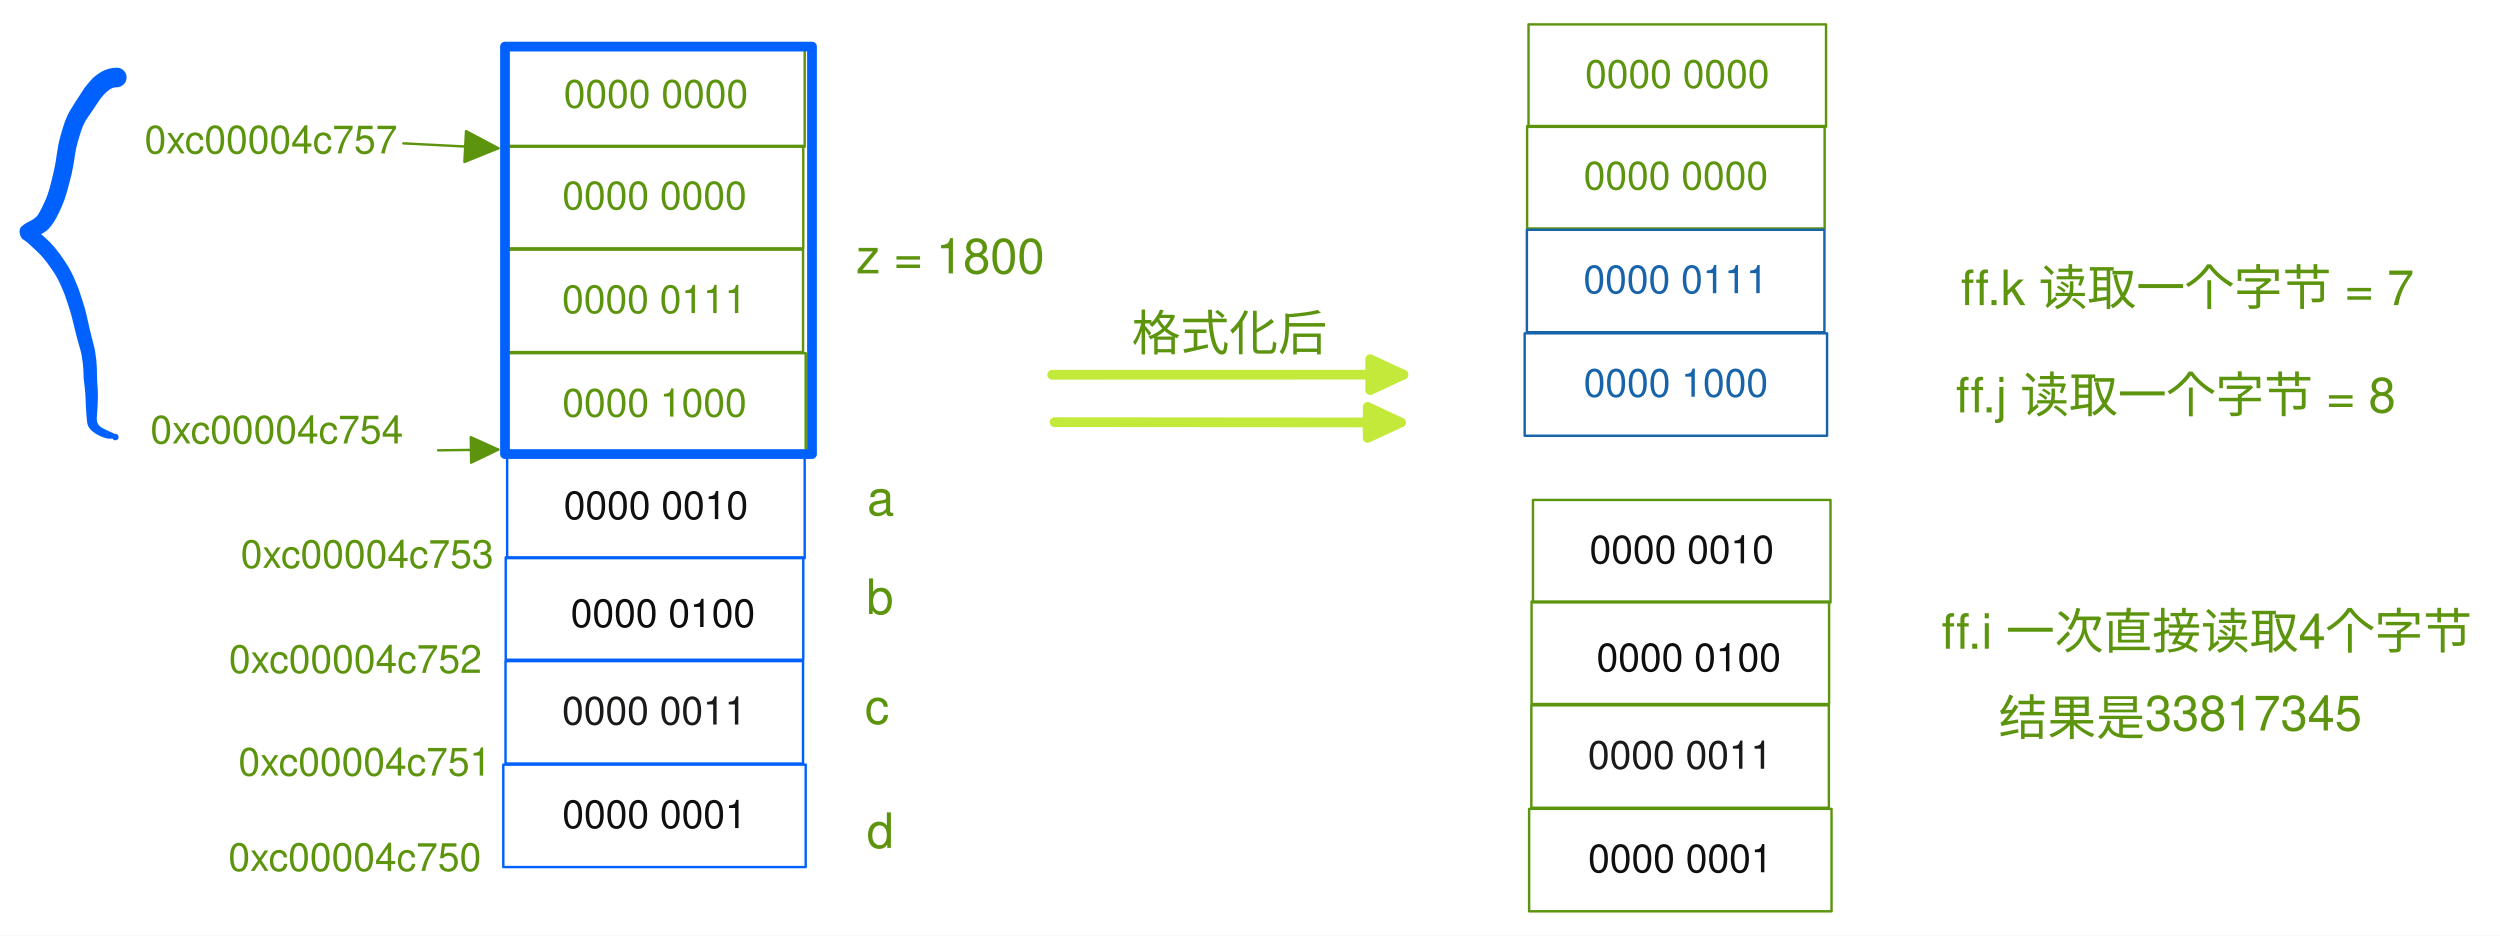
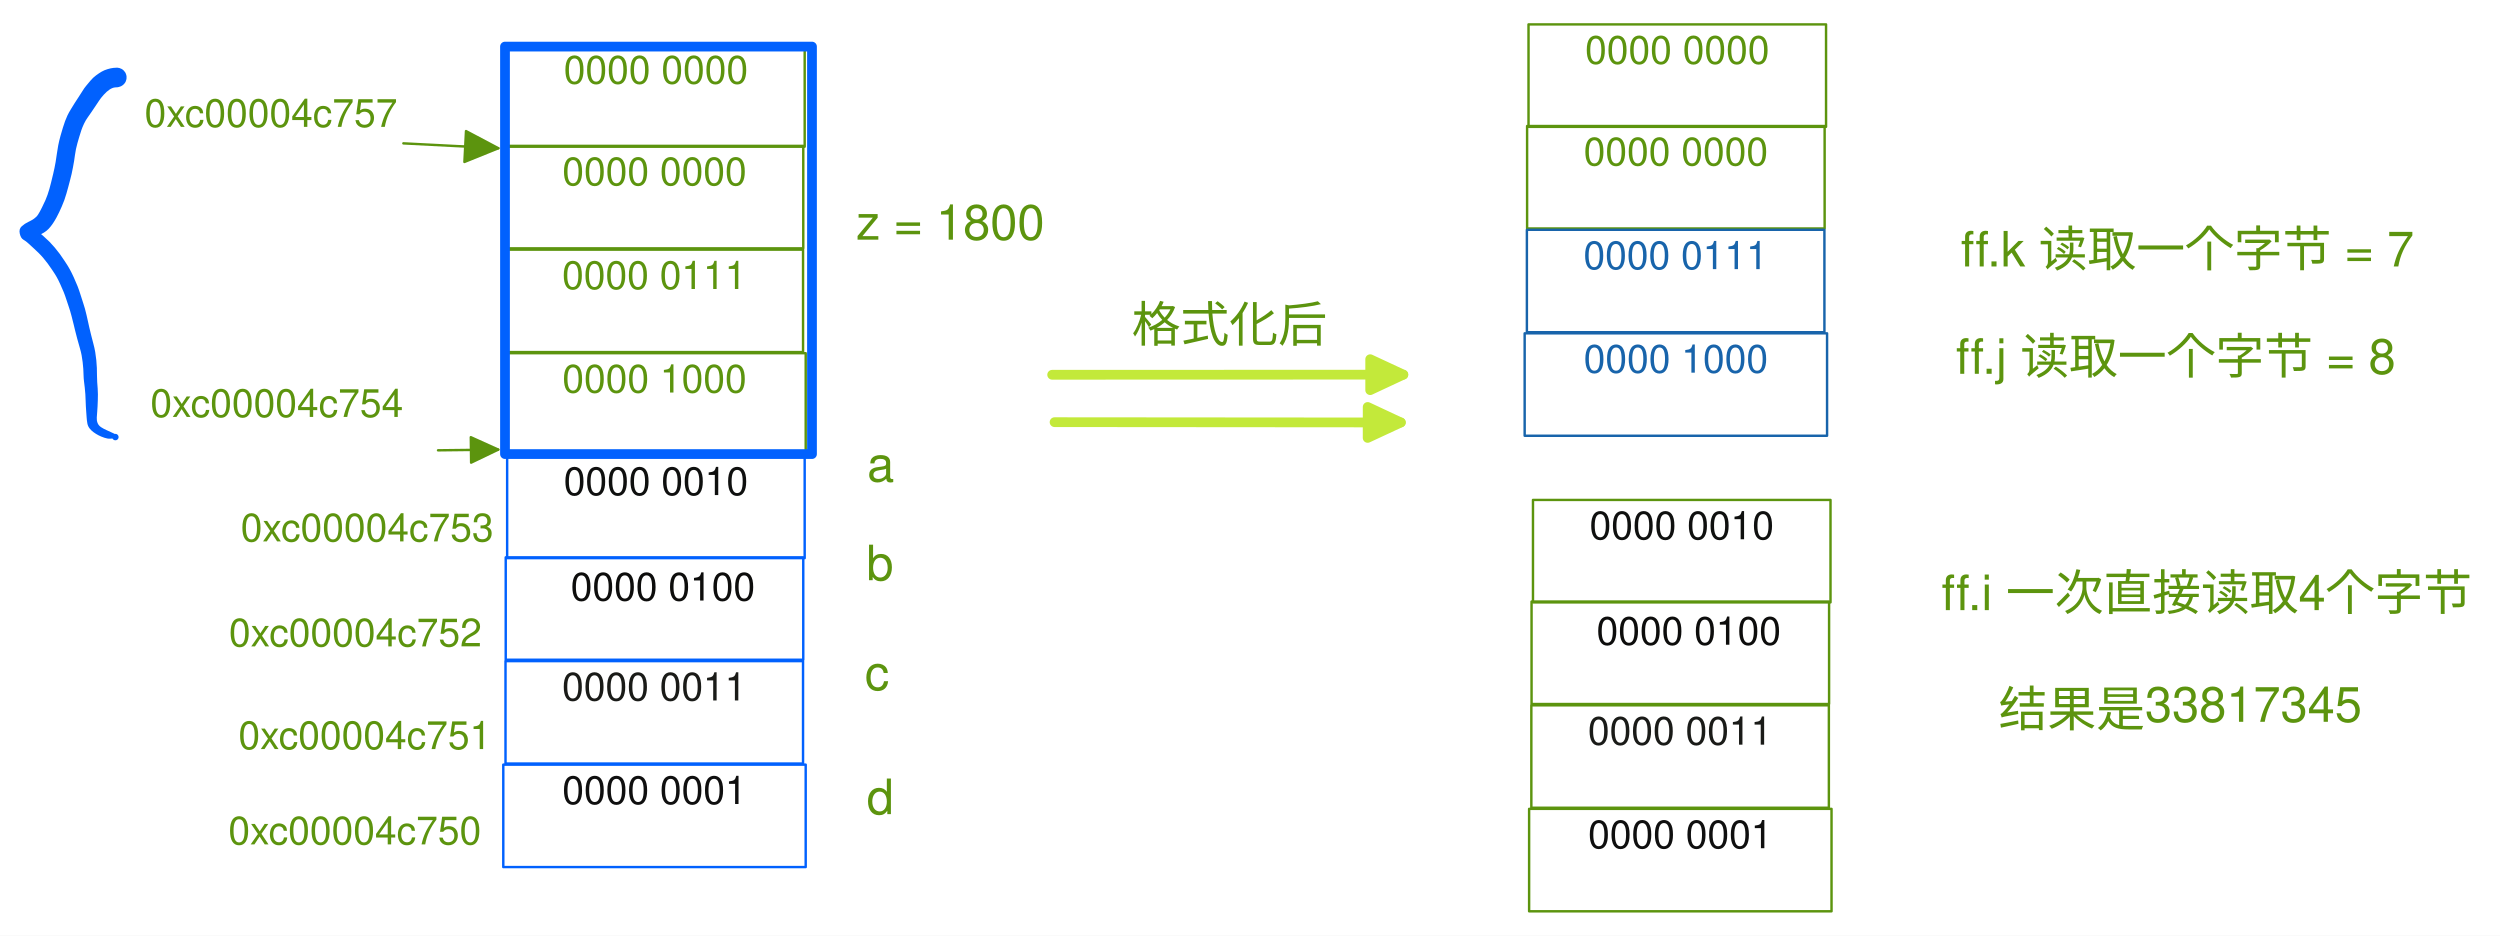
<svg xmlns="http://www.w3.org/2000/svg" version="1.1" viewBox="0 0 1025.116 383.673" width="1025.116" height="383.673">
  <defs>
    <style class="style-fonts">
      @font-face {
        font-family: "Virgil";
-         src: url("https://unpkg.com/@excalidraw/excalidraw@0.14.2/dist/excalidraw-assets/Virgil.woff2");
+         src: url("https://unpkg.com/@excalidraw/excalidraw@0.15.2/dist/excalidraw-assets/Virgil.woff2");
      }
      @font-face {
        font-family: "Cascadia";
-         src: url("https://unpkg.com/@excalidraw/excalidraw@0.14.2/dist/excalidraw-assets/Cascadia.woff2");
+         src: url("https://unpkg.com/@excalidraw/excalidraw@0.15.2/dist/excalidraw-assets/Cascadia.woff2");
      }
    </style>
  </defs>
  <rect x="0" y="0" width="1025.116" height="383.673" fill="#ffffff" />
  <g transform="translate(47.90625 31.75261) rotate(0 -18.95312 73.76453)" stroke="none">
    <path fill="#0161fe" d="M 0.34,4.02 Q 0.34,4.02 -0.69,4.09 -1.72,4.16 -2.94,4.95 -4.15,5.74 -5.38,7.11 -6.61,8.48 -7.28,9.53 -7.96,10.58 -8.72,11.69 -9.48,12.79 -10.44,14.24 -11.40,15.68 -12.08,16.60 -12.75,17.53 -13.44,18.95 -14.12,20.37 -14.54,21.62 -14.96,22.87 -15.41,24.38 -15.85,25.90 -16.16,26.96 -16.47,28.02 -16.75,29.35 -17.03,30.67 -17.18,31.89 -17.33,33.12 -17.52,34.25 -17.71,35.38 -18.00,36.94 -18.30,38.50 -18.54,39.57 -18.77,40.65 -19.21,42.25 -19.66,43.86 -19.93,44.97 -20.20,46.08 -20.66,47.59 -21.11,49.10 -21.53,50.31 -21.96,51.52 -22.58,52.92 -23.20,54.32 -23.65,55.28 -24.11,56.25 -24.73,57.41 -25.36,58.58 -26.19,59.83 -27.03,61.09 -27.92,62.03 -28.81,62.97 -29.87,63.60 -30.93,64.24 -32.46,64.94 -34.00,65.63 -34.96,63.57 -35.93,61.50 -33.97,62.42 -32.02,63.33 -30.23,64.95 -28.45,66.56 -27.58,67.42 -26.71,68.29 -25.46,69.76 -24.22,71.23 -23.35,72.43 -22.49,73.63 -21.30,75.42 -20.11,77.20 -19.34,78.59 -18.57,79.97 -17.65,81.99 -16.73,84.02 -16.11,85.58 -15.49,87.15 -14.88,89.12 -14.27,91.08 -13.84,92.36 -13.40,93.63 -13.08,94.82 -12.76,96.01 -12.42,97.45 -12.08,98.89 -11.84,100.03 -11.60,101.18 -11.31,102.42 -11.02,103.66 -10.54,105.61 -10.06,107.56 -9.60,109.26 -9.14,110.96 -8.86,112.61 -8.58,114.27 -8.42,115.88 -8.25,117.48 -8.19,119.11 -8.13,120.74 -8.14,122.08 -8.15,123.42 -8.05,124.91 -7.94,126.40 -7.85,127.59 -7.76,128.78 -7.76,129.94 -7.76,131.11 -7.80,132.39 -7.85,133.68 -7.90,134.85 -7.96,136.01 -8.05,137.15 -8.14,138.28 -8.22,139.46 -8.30,140.65 -7.90,141.68 -7.51,142.71 -6.43,143.43 -5.34,144.14 -4.21,144.62 -3.07,145.09 -1.23,145.99 0.60,146.88 0.66,147.09 0.73,147.30 0.72,147.51 0.71,147.73 0.64,147.93 0.56,148.14 0.42,148.30 0.29,148.47 0.10,148.59 -0.07,148.70 -0.28,148.75 -0.49,148.80 -0.71,148.78 -0.92,148.77 -1.12,148.68 -1.32,148.59 -1.48,148.45 -1.64,148.30 -1.75,148.11 -1.85,147.92 -1.89,147.71 -1.93,147.50 -1.90,147.28 -1.87,147.07 -1.77,146.87 -1.67,146.68 -1.52,146.53 -1.36,146.38 -1.17,146.28 -0.98,146.19 -0.76,146.16 -0.55,146.13 -0.33,146.17 -0.12,146.22 0.06,146.32 0.24,146.43 0.39,146.59 0.53,146.76 0.62,146.96 0.70,147.16 0.72,147.37 0.73,147.59 0.68,147.80 0.62,148.01 0.51,148.19 0.39,148.37 0.22,148.50 0.05,148.64 -0.15,148.71 -0.35,148.79 -0.57,148.79 -0.78,148.79 -0.99,148.73 -1.20,148.66 -1.37,148.54 -1.55,148.41 -1.67,148.23 -1.80,148.06 -1.80,148.06 -1.80,148.06 -2.76,148.13 -3.72,148.20 -5.07,147.75 -6.43,147.30 -7.49,146.75 -8.56,146.20 -9.55,145.47 -10.55,144.74 -11.22,143.85 -11.90,142.95 -12.10,141.80 -12.30,140.65 -12.38,139.46 -12.46,138.28 -12.55,137.15 -12.64,136.01 -12.70,134.85 -12.76,133.68 -12.80,132.41 -12.85,131.15 -12.91,129.90 -12.98,128.65 -13.15,127.21 -13.32,125.78 -13.46,124.62 -13.61,123.47 -13.64,122.17 -13.67,120.88 -13.75,119.53 -13.83,118.18 -14.02,116.70 -14.20,115.22 -14.44,113.93 -14.67,112.64 -15.19,110.86 -15.72,109.08 -16.26,107.06 -16.80,105.04 -17.11,103.75 -17.43,102.47 -17.68,101.38 -17.93,100.29 -18.54,97.96 -19.15,95.63 -19.63,94.27 -20.11,92.91 -20.66,91.18 -21.21,89.44 -21.79,88.01 -22.37,86.59 -23.19,84.80 -24.01,83.00 -24.66,81.85 -25.31,80.70 -26.45,79.02 -27.59,77.34 -28.33,76.33 -29.07,75.32 -30.11,74.09 -31.15,72.86 -32.00,72.04 -32.86,71.22 -33.81,70.32 -34.77,69.43 -36.04,68.26 -37.31,67.08 -38.34,66.51 -39.37,65.93 -39.80,64.04 -40.23,62.14 -38.98,61.02 -37.72,59.91 -36.39,59.29 -35.05,58.68 -33.99,57.95 -32.93,57.22 -32.29,56.22 -31.64,55.23 -30.70,53.33 -29.76,51.42 -29.26,50.29 -28.77,49.16 -28.41,48.10 -28.05,47.04 -27.65,45.71 -27.26,44.38 -26.98,43.16 -26.69,41.93 -26.10,39.54 -25.52,37.14 -25.10,34.69 -24.68,32.25 -24.54,30.98 -24.39,29.72 -24.03,27.85 -23.66,25.98 -23.10,23.95 -22.53,21.93 -22.09,20.51 -21.66,19.08 -21.22,17.91 -20.79,16.73 -20.26,15.61 -19.73,14.49 -18.86,13.07 -17.99,11.66 -17.30,10.54 -16.62,9.41 -15.70,8.08 -14.78,6.75 -14.09,5.57 -13.39,4.40 -12.57,3.42 -11.76,2.44 -10.77,1.27 -9.78,0.09 -8.55,-0.82 -7.32,-1.74 -6.25,-2.36 -5.17,-2.99 -3.82,-3.39 -2.47,-3.80 -1.40,-3.91 -0.34,-4.02 0.14,-4.01 0.62,-3.99 1.09,-3.85 1.56,-3.72 1.98,-3.48 2.41,-3.24 2.76,-2.90 3.11,-2.57 3.38,-2.16 3.64,-1.75 3.79,-1.28 3.95,-0.82 3.99,-0.34 4.03,0.14 3.96,0.62 3.88,1.10 3.69,1.55 3.51,2.00 3.21,2.39 2.92,2.78 2.55,3.09 2.17,3.40 1.73,3.61 1.29,3.82 0.82,3.92 0.34,4.02 0.34,4.02 L 0.34,4.02 Z" />
  </g>
  <g stroke-linecap="round" transform="translate(207.3754 59.82431) rotate(0 61 21)">
    <path d="M0 0 C48.15 0, 96.31 0, 122 0 M0 0 C46.95 0, 93.91 0, 122 0 M122 0 C122 8.4, 122 16.8, 122 42 M122 0 C122 16.06, 122 32.12, 122 42 M122 42 C80.96 42, 39.91 42, 0 42 M122 42 C83.19 42, 44.39 42, 0 42 M0 42 C0 28.86, 0 15.72, 0 0 M0 42 C0 31.23, 0 20.46, 0 0" stroke="#5c940e" stroke-width="1" fill="none" />
  </g>
  <g transform="translate(229.3754 71.82431) rotate(0 39 9)">
-     <text x="39" y="14" font-family="Helvetica, Segoe UI Emoji" font-size="16px" fill="#5c940e" text-anchor="middle" style="white-space: pre;" direction="ltr">0000 0000</text>
+     <text x="39" y="0" font-family="Helvetica, Segoe UI Emoji" font-size="16px" fill="#5c940e" text-anchor="middle" style="white-space: pre;" direction="ltr" dominant-baseline="text-before-edge">0000 0000</text>
  </g>
  <g stroke-linecap="round" transform="translate(206.3754 144.8243) rotate(0 62 21)">
    <path d="M0 0 C45.72 0, 91.44 0, 124 0 M0 0 C31.39 0, 62.78 0, 124 0 M124 0 C124 10.89, 124 21.78, 124 42 M124 0 C124 12.92, 124 25.84, 124 42 M124 42 C79.19 42, 34.38 42, 0 42 M124 42 C82.85 42, 41.71 42, 0 42 M0 42 C0 26.72, 0 11.43, 0 0 M0 42 C0 29.01, 0 16.02, 0 0" stroke="#5c940e" stroke-width="1" fill="none" />
  </g>
  <g transform="translate(229.3754 156.8243) rotate(0 39 9)">
-     <text x="39" y="14" font-family="Helvetica, Segoe UI Emoji" font-size="16px" fill="#5c940e" text-anchor="middle" style="white-space: pre;" direction="ltr">0000 1000</text>
+     <text x="39" y="0" font-family="Helvetica, Segoe UI Emoji" font-size="16px" fill="#5c940e" text-anchor="middle" style="white-space: pre;" direction="ltr" dominant-baseline="text-before-edge">0000 1000</text>
  </g>
  <g stroke-linecap="round" transform="translate(207.2873 102.3717) rotate(0 61 21)">
    <path d="M0 0 C30.75 0, 61.5 0, 122 0 M0 0 C36.28 0, 72.57 0, 122 0 M122 0 C122 12.48, 122 24.95, 122 42 M122 0 C122 11.08, 122 22.16, 122 42 M122 42 C73.79 42, 25.57 42, 0 42 M122 42 C94.77 42, 67.54 42, 0 42 M0 42 C0 27.93, 0 13.86, 0 0 M0 42 C0 29.15, 0 16.29, 0 0" stroke="#5c940e" stroke-width="1" fill="none" />
  </g>
  <g transform="translate(230.7873 114.3717) rotate(0 37.5 9)">
-     <text x="37.5" y="14" font-family="Helvetica, Segoe UI Emoji" font-size="16px" fill="#5c940e" text-anchor="middle" style="white-space: pre;" direction="ltr">0000 0111</text>
+     <text x="37.5" y="0" font-family="Helvetica, Segoe UI Emoji" font-size="16px" fill="#5c940e" text-anchor="middle" style="white-space: pre;" direction="ltr" dominant-baseline="text-before-edge">0000 0111</text>
  </g>
  <g stroke-linecap="round" transform="translate(207.9575 18.14722) rotate(0 61 21)">
    <path d="M0 0 C30.53 0, 61.06 0, 122 0 M0 0 C31.4 0, 62.81 0, 122 0 M122 0 C122 14.58, 122 29.16, 122 42 M122 0 C122 16.33, 122 32.66, 122 42 M122 42 C73.64 42, 25.28 42, 0 42 M122 42 C96.34 42, 70.68 42, 0 42 M0 42 C0 26.52, 0 11.04, 0 0 M0 42 C0 33.45, 0 24.89, 0 0" stroke="#5c940e" stroke-width="1" fill="none" />
  </g>
  <g transform="translate(229.9575 30.14722) rotate(0 39 9)">
-     <text x="39" y="14" font-family="Helvetica, Segoe UI Emoji" font-size="16px" fill="#5c940e" text-anchor="middle" style="white-space: pre;" direction="ltr">0000 0000</text>
+     <text x="39" y="0" font-family="Helvetica, Segoe UI Emoji" font-size="16px" fill="#5c940e" text-anchor="middle" style="white-space: pre;" direction="ltr" dominant-baseline="text-before-edge">0000 0000</text>
  </g>
  <g stroke-linecap="round" transform="translate(207.3711 228.5399) rotate(0 61 21)">
    <path d="M0 0 C40.35 0, 80.71 0, 122 0 M0 0 C25.07 0, 50.13 0, 122 0 M122 0 C122 12.45, 122 24.91, 122 42 M122 0 C122 9.16, 122 18.33, 122 42 M122 42 C81.56 42, 41.11 42, 0 42 M122 42 C79.74 42, 37.49 42, 0 42 M0 42 C0 27.54, 0 13.09, 0 0 M0 42 C0 31.22, 0 20.44, 0 0" stroke="#0161fe" stroke-width="1" fill="none" />
  </g>
  <g stroke-linecap="round" transform="translate(206.3711 313.5399) rotate(0 62 21)">
    <path d="M0 0 C32.91 0, 65.82 0, 124 0 M0 0 C37.64 0, 75.29 0, 124 0 M124 0 C124 8.56, 124 17.12, 124 42 M124 0 C124 11.84, 124 23.68, 124 42 M124 42 C85.6 42, 47.19 42, 0 42 M124 42 C82.16 42, 40.32 42, 0 42 M0 42 C0 29.31, 0 16.62, 0 0 M0 42 C0 31.63, 0 21.26, 0 0" stroke="#0161fe" stroke-width="1" fill="none" />
  </g>
  <g transform="translate(229.3711 325.5399) rotate(0 39 9)">
-     <text x="39" y="14" font-family="Helvetica, Segoe UI Emoji" font-size="16px" fill="#0f0f0f" text-anchor="middle" style="white-space: pre;" direction="ltr">0000 0001</text>
+     <text x="39" y="0" font-family="Helvetica, Segoe UI Emoji" font-size="16px" fill="#0f0f0f" text-anchor="middle" style="white-space: pre;" direction="ltr" dominant-baseline="text-before-edge">0000 0001</text>
  </g>
  <g stroke-linecap="round" transform="translate(207.283 271.0873) rotate(0 61 21)">
    <path d="M0 0 C27.42 0, 54.85 0, 122 0 M0 0 C24.51 0, 49.02 0, 122 0 M122 0 C122 15.21, 122 30.43, 122 42 M122 0 C122 14.31, 122 28.61, 122 42 M122 42 C85.16 42, 48.33 42, 0 42 M122 42 C92.17 42, 62.35 42, 0 42 M0 42 C0 31.6, 0 21.2, 0 0 M0 42 C0 26.08, 0 10.16, 0 0" stroke="#0161fe" stroke-width="1" fill="none" />
  </g>
  <g transform="translate(230.283 283.0873) rotate(0 38 9)">
-     <text x="38" y="14" font-family="Helvetica, Segoe UI Emoji" font-size="16px" fill="#1a1b18" text-anchor="middle" style="white-space: pre;" direction="ltr">0000 0011</text>
+     <text x="38" y="0" font-family="Helvetica, Segoe UI Emoji" font-size="16px" fill="#1a1b18" text-anchor="middle" style="white-space: pre;" direction="ltr" dominant-baseline="text-before-edge">0000 0011</text>
  </g>
  <g stroke-linecap="round" transform="translate(207.9532 186.8628) rotate(0 61 21)">
    <path d="M0 0 C48.53 0, 97.06 0, 122 0 M0 0 C41.32 0, 82.64 0, 122 0 M122 0 C122 9.41, 122 18.82, 122 42 M122 0 C122 10.88, 122 21.75, 122 42 M122 42 C93.12 42, 64.25 42, 0 42 M122 42 C76.98 42, 31.96 42, 0 42 M0 42 C0 30.63, 0 19.26, 0 0 M0 42 C0 26.9, 0 11.8, 0 0" stroke="#0161fe" stroke-width="1" fill="none" />
  </g>
  <g transform="translate(229.9532 198.8628) rotate(0 39 9)">
-     <text x="39" y="14" font-family="Helvetica, Segoe UI Emoji" font-size="16px" fill="#0f100f" text-anchor="middle" style="white-space: pre;" direction="ltr">0000 0010</text>
+     <text x="39" y="0" font-family="Helvetica, Segoe UI Emoji" font-size="16px" fill="#0f100f" text-anchor="middle" style="white-space: pre;" direction="ltr" dominant-baseline="text-before-edge">0000 0010</text>
  </g>
  <g transform="translate(61.66571 166.8381) rotate(0 53 9)">
-     <text x="0" y="15" font-family="Helvetica, Segoe UI Emoji" font-size="16px" fill="#5c940e" text-anchor="start" style="white-space: pre;" direction="ltr">0xc00004c754</text>
+     <text x="0" y="0" font-family="Helvetica, Segoe UI Emoji" font-size="16px" fill="#5c940e" text-anchor="start" style="white-space: pre;" direction="ltr" dominant-baseline="text-before-edge">0xc00004c754</text>
  </g>
  <g stroke-linecap="round">
    <g transform="translate(179.6133 184.6496) rotate(0 12.34732 -0.1472855)">
      <path d="M0 0 C4.12 -0.05, 20.58 -0.25, 24.69 -0.29 M0 0 C4.12 -0.05, 20.58 -0.25, 24.69 -0.29" stroke="#5c940e" stroke-width="1" fill="none" />
    </g>
    <g transform="translate(179.6133 184.6496) rotate(0 12.34732 -0.1472855)">
      <path d="M24.69 -0.29 L13.57 5.06 L13.44 -5.38 L24.69 -0.29" stroke="none" stroke-width="0" fill="#5c940e" fill-rule="evenodd" />
      <path d="M24.69 -0.29 C21.03 1.47, 17.36 3.23, 13.57 5.06 M24.69 -0.29 C20.36 1.79, 16.03 3.87, 13.57 5.06 M13.57 5.06 C13.52 1.11, 13.47 -2.84, 13.44 -5.38 M13.57 5.06 C13.53 2.21, 13.5 -0.63, 13.44 -5.38 M13.44 -5.38 C16.88 -3.82, 20.32 -2.27, 24.69 -0.29 M13.44 -5.38 C17.25 -3.66, 21.06 -1.94, 24.69 -0.29 M24.69 -0.29 C24.69 -0.29, 24.69 -0.29, 24.69 -0.29 M24.69 -0.29 C24.69 -0.29, 24.69 -0.29, 24.69 -0.29" stroke="#5c940e" stroke-width="1" fill="none" />
    </g>
  </g>
  <mask />
  <g transform="translate(59.27252 47.90074) rotate(0 53 9)">
-     <text x="0" y="15" font-family="Helvetica, Segoe UI Emoji" font-size="16px" fill="#5c940e" text-anchor="start" style="white-space: pre;" direction="ltr">0xc00004c757</text>
+     <text x="0" y="0" font-family="Helvetica, Segoe UI Emoji" font-size="16px" fill="#5c940e" text-anchor="start" style="white-space: pre;" direction="ltr" dominant-baseline="text-before-edge">0xc00004c757</text>
  </g>
  <g stroke-linecap="round">
    <g transform="translate(165.4043 58.78173) rotate(0 19.4679 0.9995517)">
      <path d="M0 0 C6.49 0.33, 32.45 1.67, 38.94 2 M0 0 C6.49 0.33, 32.45 1.67, 38.94 2" stroke="#5c940e" stroke-width="1" fill="none" />
    </g>
    <g transform="translate(165.4043 58.78173) rotate(0 19.4679 0.9995517)">
      <path d="M38.94 2 L25.03 7.63 L25.68 -5.03 L38.94 2" stroke="none" stroke-width="0" fill="#5c940e" fill-rule="evenodd" />
      <path d="M38.94 2 C35.18 3.52, 31.42 5.04, 25.03 7.63 M38.94 2 C34.21 3.91, 29.49 5.83, 25.03 7.63 M25.03 7.63 C25.25 3.45, 25.46 -0.73, 25.68 -5.03 M25.03 7.63 C25.19 4.55, 25.35 1.46, 25.68 -5.03 M25.68 -5.03 C30.89 -2.27, 36.09 0.49, 38.94 2 M25.68 -5.03 C29.77 -2.86, 33.85 -0.7, 38.94 2 M38.94 2 C38.94 2, 38.94 2, 38.94 2 M38.94 2 C38.94 2, 38.94 2, 38.94 2" stroke="#5c940e" stroke-width="1" fill="none" />
    </g>
  </g>
  <mask />
  <g transform="translate(355.5646 192.2294) rotate(0 6.5 11.5)">
-     <text x="0" y="19" font-family="Helvetica, Segoe UI Emoji" font-size="20px" fill="#5c940e" text-anchor="start" style="white-space: pre;" direction="ltr">a</text>
+     <text x="0" y="0" font-family="Helvetica, Segoe UI Emoji" font-size="20px" fill="#5c940e" text-anchor="start" style="white-space: pre;" direction="ltr" dominant-baseline="text-before-edge">a</text>
  </g>
  <g transform="translate(355.2684 232.7605) rotate(0 6.5 11.5)">
-     <text x="0" y="19" font-family="Helvetica, Segoe UI Emoji" font-size="20px" fill="#5c940e" text-anchor="start" style="white-space: pre;" direction="ltr">b</text>
+     <text x="0" y="0" font-family="Helvetica, Segoe UI Emoji" font-size="20px" fill="#5c940e" text-anchor="start" style="white-space: pre;" direction="ltr" dominant-baseline="text-before-edge">b</text>
  </g>
  <g transform="translate(354.6159 277.7649) rotate(0 6 11.5)">
-     <text x="0" y="19" font-family="Helvetica, Segoe UI Emoji" font-size="20px" fill="#5c940e" text-anchor="start" style="white-space: pre;" direction="ltr">c</text>
+     <text x="0" y="0" font-family="Helvetica, Segoe UI Emoji" font-size="20px" fill="#5c940e" text-anchor="start" style="white-space: pre;" direction="ltr" dominant-baseline="text-before-edge">c</text>
  </g>
  <g transform="translate(355.4094 328.6674) rotate(0 6.5 11.5)">
-     <text x="0" y="19" font-family="Helvetica, Segoe UI Emoji" font-size="20px" fill="#5c940e" text-anchor="start" style="white-space: pre;" direction="ltr">d</text>
+     <text x="0" y="0" font-family="Helvetica, Segoe UI Emoji" font-size="20px" fill="#5c940e" text-anchor="start" style="white-space: pre;" direction="ltr" dominant-baseline="text-before-edge">d</text>
  </g>
  <g transform="translate(98.70703 217.8597) rotate(0 53 9)">
-     <text x="0" y="15" font-family="Helvetica, Segoe UI Emoji" font-size="16px" fill="#5c940e" text-anchor="start" style="white-space: pre;" direction="ltr">0xc00004c753</text>
+     <text x="0" y="0" font-family="Helvetica, Segoe UI Emoji" font-size="16px" fill="#5c940e" text-anchor="start" style="white-space: pre;" direction="ltr" dominant-baseline="text-before-edge">0xc00004c753</text>
  </g>
  <g transform="translate(93.875 260.9171) rotate(0 53 9)">
-     <text x="0" y="15" font-family="Helvetica, Segoe UI Emoji" font-size="16px" fill="#5c940e" text-anchor="start" style="white-space: pre;" direction="ltr">0xc00004c752</text>
+     <text x="0" y="0" font-family="Helvetica, Segoe UI Emoji" font-size="16px" fill="#5c940e" text-anchor="start" style="white-space: pre;" direction="ltr" dominant-baseline="text-before-edge">0xc00004c752</text>
  </g>
  <g transform="translate(97.76105 303.0344) rotate(0 53 9)">
-     <text x="0" y="15" font-family="Helvetica, Segoe UI Emoji" font-size="16px" fill="#5c940e" text-anchor="start" style="white-space: pre;" direction="ltr">0xc00004c751</text>
+     <text x="0" y="0" font-family="Helvetica, Segoe UI Emoji" font-size="16px" fill="#5c940e" text-anchor="start" style="white-space: pre;" direction="ltr" dominant-baseline="text-before-edge">0xc00004c751</text>
  </g>
  <g transform="translate(93.63715 342.1083) rotate(0 53 9)">
-     <text x="0" y="15" font-family="Helvetica, Segoe UI Emoji" font-size="16px" fill="#5c940e" text-anchor="start" style="white-space: pre;" direction="ltr">0xc00004c750</text>
+     <text x="0" y="0" font-family="Helvetica, Segoe UI Emoji" font-size="16px" fill="#5c940e" text-anchor="start" style="white-space: pre;" direction="ltr" dominant-baseline="text-before-edge">0xc00004c750</text>
  </g>
  <g transform="translate(234.0173 242.1103) rotate(0 39 9)">
-     <text x="0" y="15" font-family="Helvetica, Segoe UI Emoji" font-size="16px" fill="#0d0d0c" text-anchor="start" style="white-space: pre;" direction="ltr">0000 0100</text>
+     <text x="0" y="0" font-family="Helvetica, Segoe UI Emoji" font-size="16px" fill="#0d0d0c" text-anchor="start" style="white-space: pre;" direction="ltr" dominant-baseline="text-before-edge">0000 0100</text>
  </g>
  <g stroke-linecap="round" transform="translate(207.0723 19.10149) rotate(0 62.93961 83.54675)">
    <path d="M0 0 C29.08 0, 58.16 0, 125.88 0 M0 0 C26.66 0, 53.31 0, 125.88 0 M125.88 0 C125.88 34.77, 125.88 69.54, 125.88 167.09 M125.88 0 C125.88 37.39, 125.88 74.78, 125.88 167.09 M125.88 167.09 C95.03 167.09, 64.17 167.09, 0 167.09 M125.88 167.09 C84.73 167.09, 43.58 167.09, 0 167.09 M0 167.09 C0 122.31, 0 77.53, 0 0 M0 167.09 C0 102.01, 0 36.92, 0 0" stroke="#0161fe" stroke-width="4" fill="none" />
  </g>
  <g stroke-linecap="round">
    <g transform="translate(431.4366 153.6739) rotate(0 72.00183 -0.0229187)">
      <path d="M0 0 C45.98 -0.01, 91.95 -0.03, 144 -0.05 M0 0 C29.05 -0.01, 58.11 -0.02, 144 -0.05" stroke="#c3e93a" stroke-width="4" fill="none" />
    </g>
    <g transform="translate(431.4366 153.6739) rotate(0 72.00183 -0.0229187)">
      <path d="M144 -0.05 L130.41 6.3 L130.41 -6.38 L144 -0.05" stroke="none" stroke-width="0" fill="#c3e93a" fill-rule="evenodd" />
      <path d="M144 -0.05 C139.66 1.98, 135.32 4, 130.41 6.3 M144 -0.05 C141.26 1.23, 138.52 2.51, 130.41 6.3 M130.41 6.3 C130.41 3.14, 130.41 -0.01, 130.41 -6.38 M130.41 6.3 C130.41 2.74, 130.41 -0.81, 130.41 -6.38 M130.41 -6.38 C135.83 -3.85, 141.25 -1.33, 144 -0.05 M130.41 -6.38 C135.27 -4.11, 140.13 -1.85, 144 -0.05 M144 -0.05 C144 -0.05, 144 -0.05, 144 -0.05 M144 -0.05 C144 -0.05, 144 -0.05, 144 -0.05" stroke="#c3e93a" stroke-width="4" fill="none" />
    </g>
  </g>
  <mask />
  <g stroke-linecap="round">
    <g transform="translate(432.4242 173.1079) rotate(0 70.99067 0.06215007)">
      <path d="M0 0 C55.33 0.05, 110.65 0.1, 141.98 0.12 M0 0 C38.52 0.03, 77.03 0.07, 141.98 0.12" stroke="#c3e93a" stroke-width="4" fill="none" />
    </g>
    <g transform="translate(432.4242 173.1079) rotate(0 70.99067 0.06215007)">
      <path d="M141.98 0.12 L128.38 6.45 L128.39 -6.23 L141.98 0.12" stroke="none" stroke-width="0" fill="#c3e93a" fill-rule="evenodd" />
      <path d="M141.98 0.12 C136.68 2.59, 131.38 5.06, 128.38 6.45 M141.98 0.12 C138.29 1.84, 134.6 3.56, 128.38 6.45 M128.38 6.45 C128.38 3.22, 128.39 -0.02, 128.39 -6.23 M128.38 6.45 C128.38 3.7, 128.39 0.95, 128.39 -6.23 M128.39 -6.23 C133.21 -3.98, 138.02 -1.73, 141.98 0.12 M128.39 -6.23 C131.19 -4.92, 133.99 -3.61, 141.98 0.12 M141.98 0.12 C141.98 0.12, 141.98 0.12, 141.98 0.12 M141.98 0.12 C141.98 0.12, 141.98 0.12, 141.98 0.12" stroke="#c3e93a" stroke-width="4" fill="none" />
    </g>
  </g>
  <mask />
  <g transform="translate(464.0619 122.7316) rotate(0 41 14)">
-     <text x="0" y="21" font-family="Helvetica, Segoe UI Emoji" font-size="20px" fill="#5c940e" text-anchor="start" style="white-space: pre;" direction="ltr">格式化后</text>
+     <text x="0" y="0" font-family="Helvetica, Segoe UI Emoji" font-size="20px" fill="#5c940e" text-anchor="start" style="white-space: pre;" direction="ltr" dominant-baseline="text-before-edge">格式化后</text>
  </g>
  <g stroke-linecap="round" transform="translate(628.0089 246.6732) rotate(0 61 21)">
    <path d="M0 0 C46.19 0, 92.39 0, 122 0 M0 0 C38.89 0, 77.78 0, 122 0 M122 0 C122 10.46, 122 20.92, 122 42 M122 0 C122 12.47, 122 24.93, 122 42 M122 42 C87.14 42, 52.29 42, 0 42 M122 42 C86.73 42, 51.46 42, 0 42 M0 42 C0 32.7, 0 23.41, 0 0 M0 42 C0 26.2, 0 10.41, 0 0" stroke="#5c940e" stroke-width="1" fill="none" />
  </g>
  <g stroke-linecap="round" transform="translate(627.0089 331.6732) rotate(0 62 21)">
    <path d="M0 0 C47.55 0, 95.1 0, 124 0 M0 0 C39.31 0, 78.62 0, 124 0 M124 0 C124 11.84, 124 23.67, 124 42 M124 0 C124 12.53, 124 25.07, 124 42 M124 42 C91.1 42, 58.19 42, 0 42 M124 42 C93.87 42, 63.73 42, 0 42 M0 42 C0 27.26, 0 12.51, 0 0 M0 42 C0 26.79, 0 11.57, 0 0" stroke="#5c940e" stroke-width="1" fill="none" />
  </g>
  <g transform="translate(650.0089 343.6732) rotate(0 39 9)">
-     <text x="39" y="14" font-family="Helvetica, Segoe UI Emoji" font-size="16px" fill="#0f0f0f" text-anchor="middle" style="white-space: pre;" direction="ltr">0000 0001</text>
+     <text x="39" y="0" font-family="Helvetica, Segoe UI Emoji" font-size="16px" fill="#0f0f0f" text-anchor="middle" style="white-space: pre;" direction="ltr" dominant-baseline="text-before-edge">0000 0001</text>
  </g>
  <g stroke-linecap="round" transform="translate(627.9208 289.2206) rotate(0 61 21)">
    <path d="M0 0 C31.12 0, 62.25 0, 122 0 M0 0 C29.63 0, 59.26 0, 122 0 M122 0 C122 11.37, 122 22.75, 122 42 M122 0 C122 11.95, 122 23.89, 122 42 M122 42 C90.89 42, 59.79 42, 0 42 M122 42 C79.67 42, 37.34 42, 0 42 M0 42 C0 31.46, 0 20.92, 0 0 M0 42 C0 33.15, 0 24.3, 0 0" stroke="#5c940e" stroke-width="1" fill="none" />
  </g>
  <g transform="translate(650.9208 301.2206) rotate(0 38 9)">
-     <text x="38" y="14" font-family="Helvetica, Segoe UI Emoji" font-size="16px" fill="#1a1b18" text-anchor="middle" style="white-space: pre;" direction="ltr">0000 0011</text>
+     <text x="38" y="0" font-family="Helvetica, Segoe UI Emoji" font-size="16px" fill="#1a1b18" text-anchor="middle" style="white-space: pre;" direction="ltr" dominant-baseline="text-before-edge">0000 0011</text>
  </g>
  <g stroke-linecap="round" transform="translate(628.591 204.9961) rotate(0 61 21)">
    <path d="M0 0 C36.24 0, 72.48 0, 122 0 M0 0 C24.72 0, 49.44 0, 122 0 M122 0 C122 9.54, 122 19.08, 122 42 M122 0 C122 12.57, 122 25.13, 122 42 M122 42 C91.39 42, 60.78 42, 0 42 M122 42 C95.33 42, 68.65 42, 0 42 M0 42 C0 25.57, 0 9.14, 0 0 M0 42 C0 29.11, 0 16.22, 0 0" stroke="#5c940e" stroke-width="1" fill="none" />
  </g>
  <g transform="translate(650.591 216.9961) rotate(0 39 9)">
-     <text x="39" y="14" font-family="Helvetica, Segoe UI Emoji" font-size="16px" fill="#0f100f" text-anchor="middle" style="white-space: pre;" direction="ltr">0000 0010</text>
+     <text x="39" y="0" font-family="Helvetica, Segoe UI Emoji" font-size="16px" fill="#0f100f" text-anchor="middle" style="white-space: pre;" direction="ltr" dominant-baseline="text-before-edge">0000 0010</text>
  </g>
  <g transform="translate(654.6551 260.2436) rotate(0 39 9)">
-     <text x="0" y="15" font-family="Helvetica, Segoe UI Emoji" font-size="16px" fill="#0d0d0c" text-anchor="start" style="white-space: pre;" direction="ltr">0000 0100</text>
+     <text x="0" y="0" font-family="Helvetica, Segoe UI Emoji" font-size="16px" fill="#0d0d0c" text-anchor="start" style="white-space: pre;" direction="ltr" dominant-baseline="text-before-edge">0000 0100</text>
  </g>
  <g transform="translate(351.0173 93.11028) rotate(0 39.5 11.5)">
-     <text x="0" y="19" font-family="Helvetica, Segoe UI Emoji" font-size="20px" fill="#5c940e" text-anchor="start" style="white-space: pre;" direction="ltr">z = 1800</text>
+     <text x="0" y="0" font-family="Helvetica, Segoe UI Emoji" font-size="20px" fill="#5c940e" text-anchor="start" style="white-space: pre;" direction="ltr" dominant-baseline="text-before-edge">z = 1800</text>
  </g>
  <g transform="translate(796.1158 245.0171) rotate(0 109.5 14)">
-     <text x="0" y="21" font-family="Helvetica, Segoe UI Emoji" font-size="20px" fill="#5c940e" text-anchor="start" style="white-space: pre;" direction="ltr">ff.i 一次直接读取4个字节</text>
+     <text x="0" y="0" font-family="Helvetica, Segoe UI Emoji" font-size="20px" fill="#5c940e" text-anchor="start" style="white-space: pre;" direction="ltr" dominant-baseline="text-before-edge">ff.i 一次直接读取4个字节</text>
  </g>
  <g transform="translate(819.5348 280.4577) rotate(0 75.5 14)">
-     <text x="0" y="21" font-family="Helvetica, Segoe UI Emoji" font-size="20px" fill="#5c940e" text-anchor="start" style="white-space: pre;" direction="ltr">结果是33817345</text>
+     <text x="0" y="0" font-family="Helvetica, Segoe UI Emoji" font-size="20px" fill="#5c940e" text-anchor="start" style="white-space: pre;" direction="ltr" dominant-baseline="text-before-edge">结果是33817345</text>
  </g>
  <g stroke-linecap="round" transform="translate(626.1821 51.67709) rotate(0 61 21)">
    <path d="M0 0 C31.56 0, 63.12 0, 122 0 M0 0 C26.16 0, 52.33 0, 122 0 M122 0 C122 11.69, 122 23.39, 122 42 M122 0 C122 11.84, 122 23.68, 122 42 M122 42 C92.01 42, 62.01 42, 0 42 M122 42 C89.36 42, 56.72 42, 0 42 M0 42 C0 26.57, 0 11.15, 0 0 M0 42 C0 29.09, 0 16.19, 0 0" stroke="#5c940e" stroke-width="1" fill="none" />
  </g>
  <g transform="translate(648.1821 63.67709) rotate(0 39 9)">
-     <text x="39" y="14" font-family="Helvetica, Segoe UI Emoji" font-size="16px" fill="#5c940e" text-anchor="middle" style="white-space: pre;" direction="ltr">0000 0000</text>
+     <text x="39" y="0" font-family="Helvetica, Segoe UI Emoji" font-size="16px" fill="#5c940e" text-anchor="middle" style="white-space: pre;" direction="ltr" dominant-baseline="text-before-edge">0000 0000</text>
  </g>
  <g stroke-linecap="round" transform="translate(625.1821 136.6771) rotate(0 62 21)">
    <path d="M0 0 C49.21 0, 98.41 0, 124 0 M0 0 C27.11 0, 54.22 0, 124 0 M124 0 C124 8.6, 124 17.19, 124 42 M124 0 C124 9.3, 124 18.61, 124 42 M124 42 C83.82 42, 43.63 42, 0 42 M124 42 C91.52 42, 59.03 42, 0 42 M0 42 C0 28.21, 0 14.42, 0 0 M0 42 C0 31.32, 0 20.64, 0 0" stroke="#1864ab" stroke-width="1" fill="none" />
  </g>
  <g transform="translate(648.1821 148.6771) rotate(0 39 9)">
-     <text x="39" y="14" font-family="Helvetica, Segoe UI Emoji" font-size="16px" fill="#1864ab" text-anchor="middle" style="white-space: pre;" direction="ltr">0000 1000</text>
+     <text x="39" y="0" font-family="Helvetica, Segoe UI Emoji" font-size="16px" fill="#1864ab" text-anchor="middle" style="white-space: pre;" direction="ltr" dominant-baseline="text-before-edge">0000 1000</text>
  </g>
  <g stroke-linecap="round" transform="translate(626.0941 94.2245) rotate(0 61 21)">
    <path d="M0 0 C38.69 0, 77.39 0, 122 0 M0 0 C44.43 0, 88.86 0, 122 0 M122 0 C122 12.15, 122 24.31, 122 42 M122 0 C122 14.48, 122 28.96, 122 42 M122 42 C97.51 42, 73.02 42, 0 42 M122 42 C90.96 42, 59.92 42, 0 42 M0 42 C0 31.72, 0 21.43, 0 0 M0 42 C0 30.13, 0 18.26, 0 0" stroke="#1864ab" stroke-width="1" fill="none" />
  </g>
  <g transform="translate(649.5941 106.2245) rotate(0 37.5 9)">
-     <text x="37.5" y="14" font-family="Helvetica, Segoe UI Emoji" font-size="16px" fill="#1864ab" text-anchor="middle" style="white-space: pre;" direction="ltr">0000 0111</text>
+     <text x="37.5" y="0" font-family="Helvetica, Segoe UI Emoji" font-size="16px" fill="#1864ab" text-anchor="middle" style="white-space: pre;" direction="ltr" dominant-baseline="text-before-edge">0000 0111</text>
  </g>
  <g stroke-linecap="round" transform="translate(626.7643 10) rotate(0 61 21)">
    <path d="M0 0 C43.04 0, 86.07 0, 122 0 M0 0 C34.13 0, 68.27 0, 122 0 M122 0 C122 14.47, 122 28.93, 122 42 M122 0 C122 12.99, 122 25.98, 122 42 M122 42 C82.23 42, 42.47 42, 0 42 M122 42 C94.88 42, 67.76 42, 0 42 M0 42 C0 30.9, 0 19.8, 0 0 M0 42 C0 30.23, 0 18.46, 0 0" stroke="#5c940e" stroke-width="1" fill="none" />
  </g>
  <g transform="translate(648.7643 22) rotate(0 39 9)">
-     <text x="39" y="14" font-family="Helvetica, Segoe UI Emoji" font-size="16px" fill="#5c940e" text-anchor="middle" style="white-space: pre;" direction="ltr">0000 0000</text>
+     <text x="39" y="0" font-family="Helvetica, Segoe UI Emoji" font-size="16px" fill="#5c940e" text-anchor="middle" style="white-space: pre;" direction="ltr" dominant-baseline="text-before-edge">0000 0000</text>
  </g>
  <g transform="translate(802.0173 148.1103) rotate(0 91 14)">
-     <text x="0" y="21" font-family="Helvetica, Segoe UI Emoji" font-size="20px" fill="#5c940e" text-anchor="start" style="white-space: pre;" direction="ltr">ff.j 读取一个字节 = 8</text>
+     <text x="0" y="0" font-family="Helvetica, Segoe UI Emoji" font-size="20px" fill="#5c940e" text-anchor="start" style="white-space: pre;" direction="ltr" dominant-baseline="text-before-edge">ff.j 读取一个字节 = 8</text>
  </g>
  <g transform="translate(804.0173 104.1103) rotate(0 94 14)">
-     <text x="0" y="21" font-family="Helvetica, Segoe UI Emoji" font-size="20px" fill="#5c940e" text-anchor="start" style="white-space: pre;" direction="ltr">ff.k 读取一个字节 = 7</text>
+     <text x="0" y="0" font-family="Helvetica, Segoe UI Emoji" font-size="20px" fill="#5c940e" text-anchor="start" style="white-space: pre;" direction="ltr" dominant-baseline="text-before-edge">ff.k 读取一个字节 = 7</text>
  </g>
</svg>
